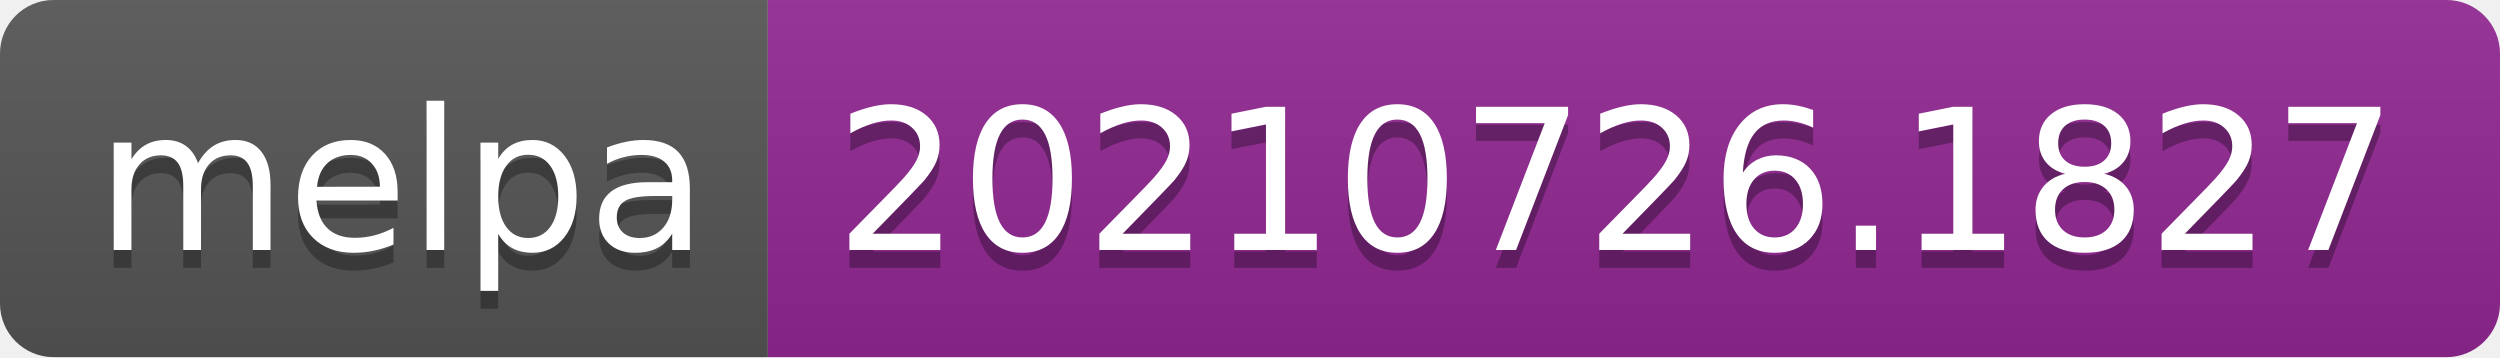
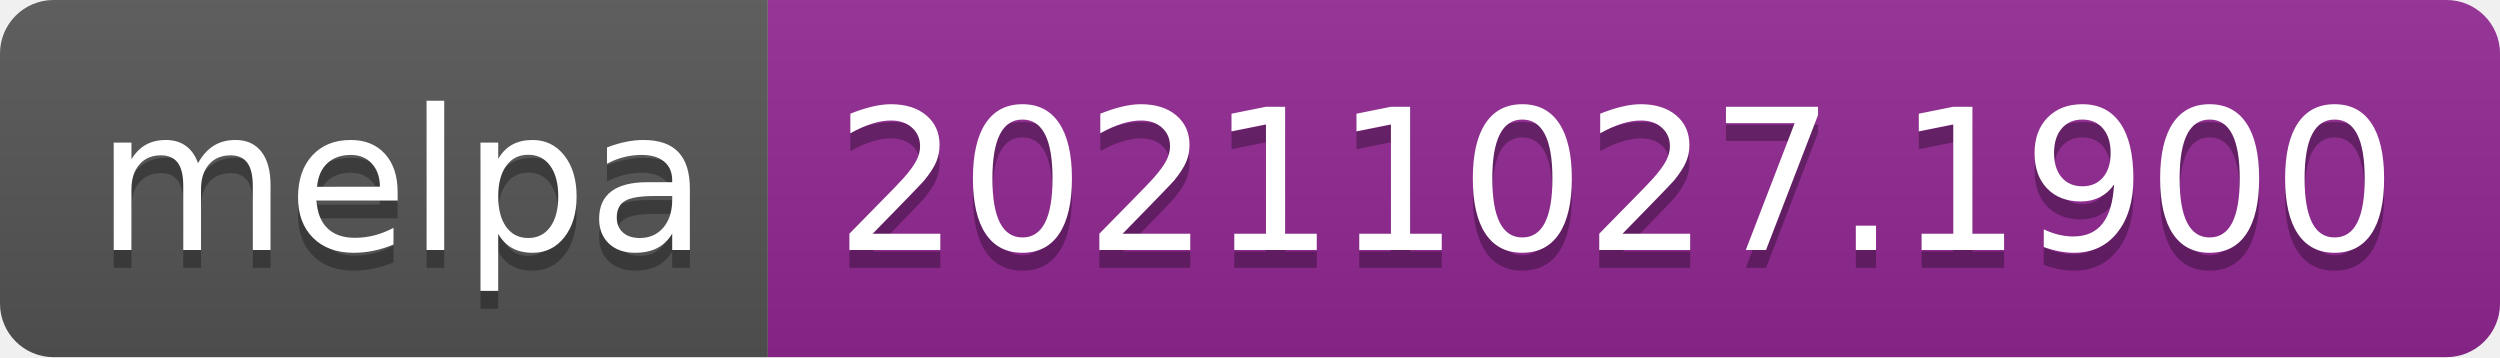
- <svg xmlns="http://www.w3.org/2000/svg" width="140" height="20" role="img" aria-label="melpa: 20210726.1827">
+ <svg xmlns="http://www.w3.org/2000/svg" width="140" height="20" role="img" aria-label="melpa: 20211027.1900">
  <linearGradient id="s" x2="0" y2="100%">
    <stop offset="0" stop-color="#bbb" stop-opacity=".1" />
    <stop offset="1" stop-opacity=".1" />
  </linearGradient>
  <clipPath id="r">
    <rect width="140" height="20" rx="3" fill="#fff" />
  </clipPath>
  <g clip-path="url(#r)">
    <rect width="43" height="20" fill="#555" />
    <rect x="43" width="97" height="20" fill="#922793" />
    <rect width="140" height="20" fill="url(#s)" />
  </g>
  <g fill="#fff" text-anchor="middle" font-family="Verdana,Geneva,DejaVu Sans,sans-serif" text-rendering="geometricPrecision" font-size="110">
    <text aria-hidden="true" x="225" y="150" fill="#010101" fill-opacity=".3" transform="scale(.1)" textLength="330">melpa</text>
    <text x="225" y="140" transform="scale(.1)" fill="#fff" textLength="330">melpa</text>
-     <text aria-hidden="true" x="905" y="150" fill="#010101" fill-opacity=".3" transform="scale(.1)" textLength="870">20210726.1827</text>
-     <text x="905" y="140" transform="scale(.1)" fill="#fff" textLength="870">20210726.1827</text>
+     <text aria-hidden="true" x="905" y="150" fill="#010101" fill-opacity=".3" transform="scale(.1)" textLength="870">20211027.1900</text>
+     <text x="905" y="140" transform="scale(.1)" fill="#fff" textLength="870">20211027.1900</text>
  </g>
</svg>
